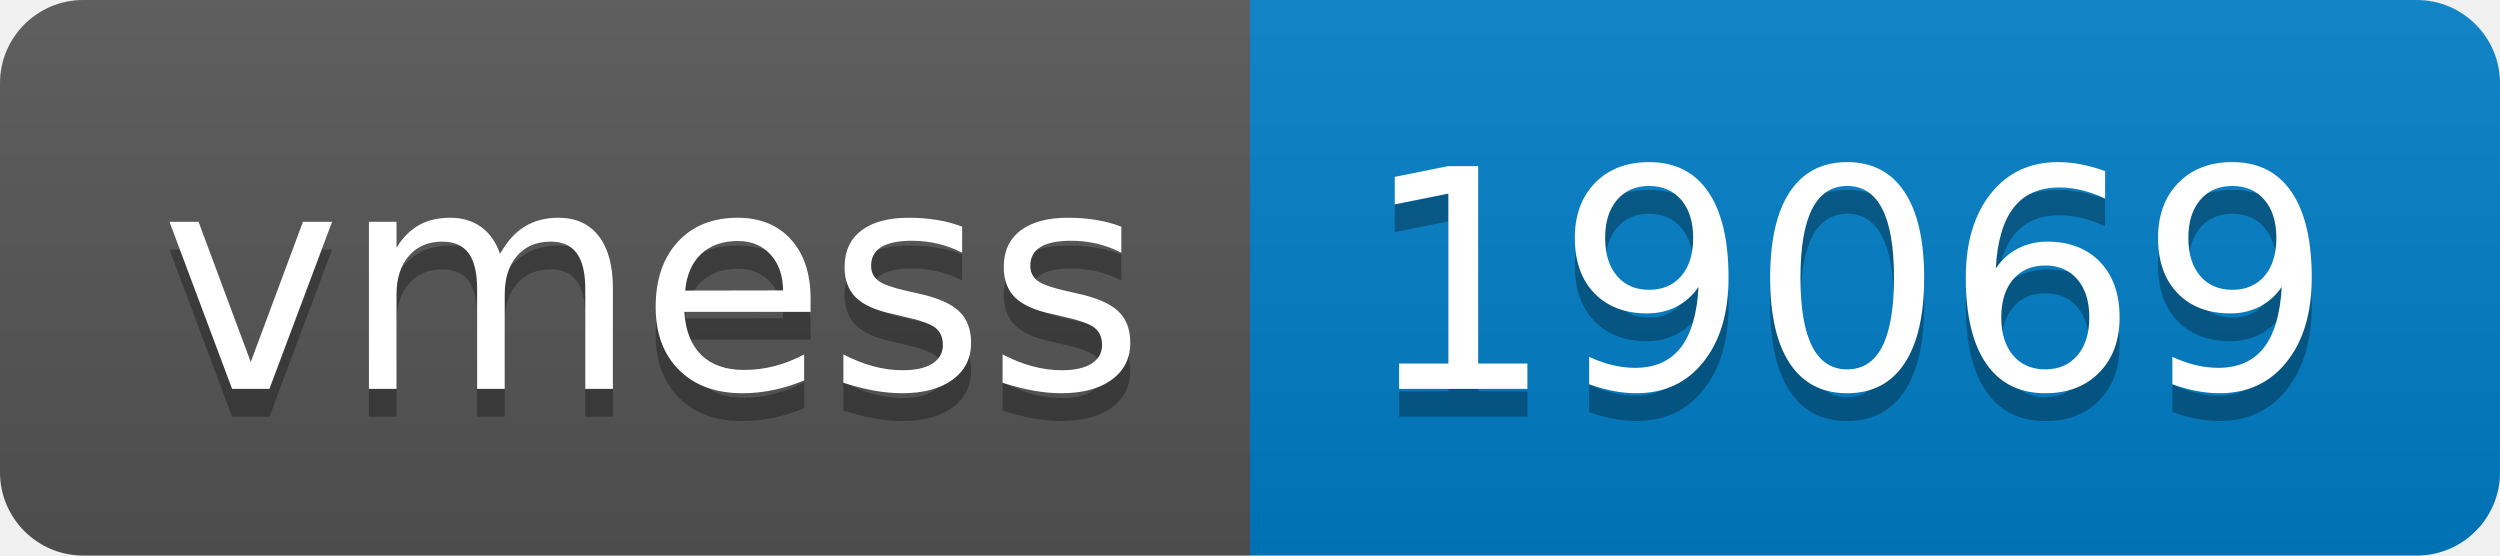
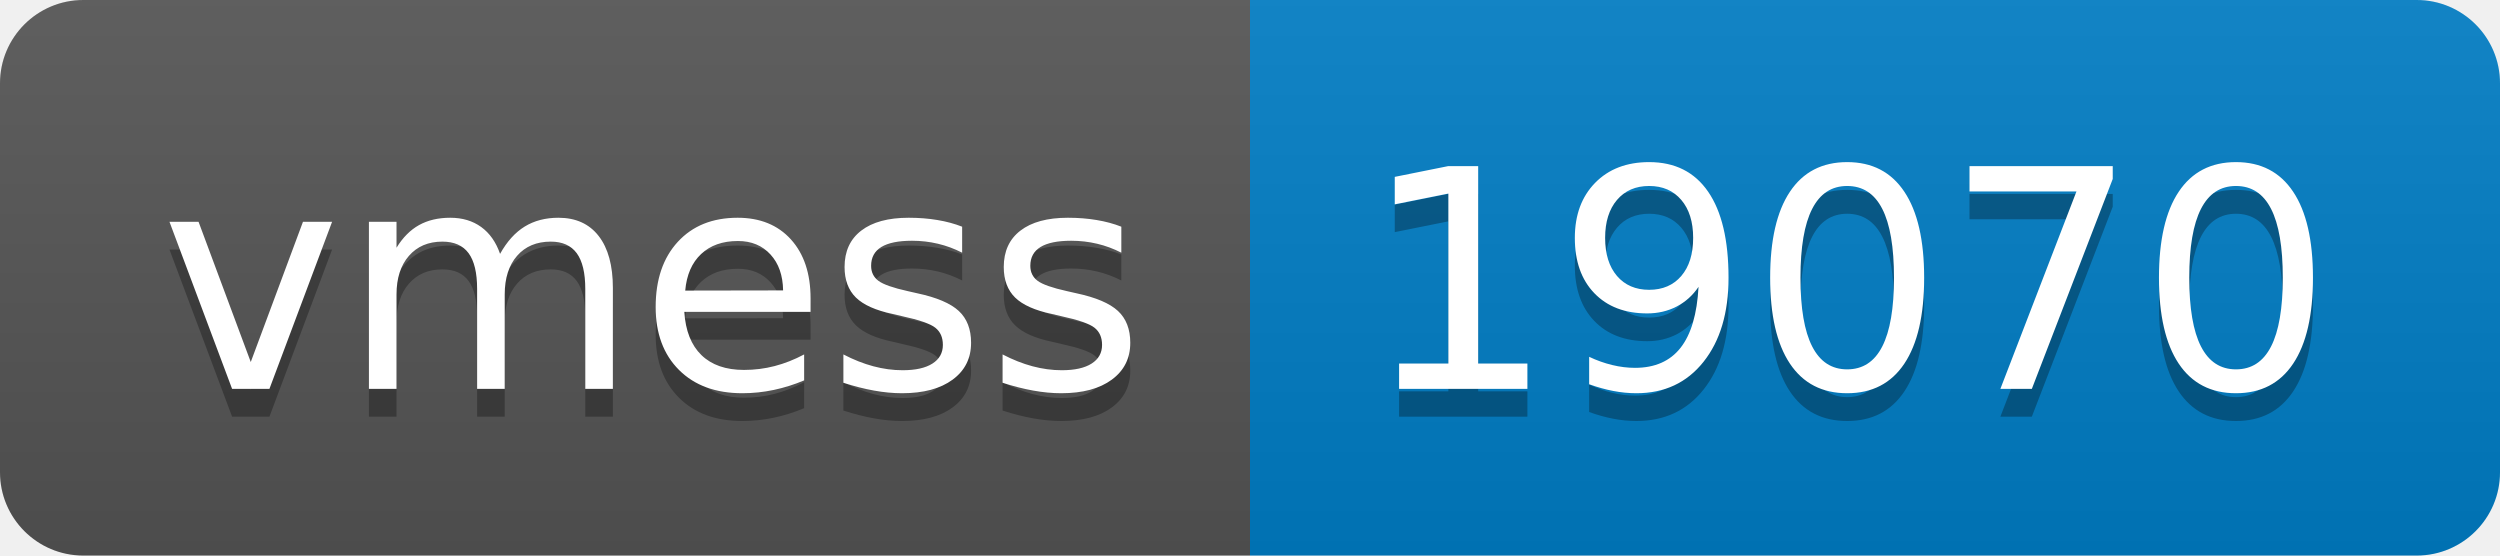
- <svg xmlns="http://www.w3.org/2000/svg" width="90" height="20" role="img" aria-label="vmess: 19069">
+ <svg xmlns="http://www.w3.org/2000/svg" width="90" height="20" role="img" aria-label="vmess: 19070">
  <linearGradient id="s" x2="0" y2="100%">
    <stop offset="0" stop-color="#bbb" stop-opacity=".1" />
    <stop offset="1" stop-opacity=".1" />
  </linearGradient>
  <clipPath id="r">
    <rect width="90" height="20" rx="3" fill="#fff" />
  </clipPath>
  <g clip-path="url(#r)">
    <rect width="45" height="20" fill="#555" />
    <rect x="45" width="45" height="20" fill="#007ec6" />
    <rect width="90" height="20" fill="url(#s)" />
  </g>
  <g fill="#fff" text-anchor="middle" font-family="Verdana,Geneva,DejaVu Sans,sans-serif" text-rendering="geometricPrecision" font-size="110">
    <text aria-hidden="true" x="235" y="150" fill="#010101" fill-opacity=".3" transform="scale(.1)" textLength="350">vmess</text>
    <text x="235" y="140" transform="scale(.1)" fill="#fff" textLength="350">vmess</text>
-     <text aria-hidden="true" x="665" y="150" fill="#010101" fill-opacity=".3" transform="scale(.1)" textLength="350">19069</text>
-     <text x="665" y="140" transform="scale(.1)" fill="#fff" textLength="350">19069</text>
+     <text aria-hidden="true" x="665" y="150" fill="#010101" fill-opacity=".3" transform="scale(.1)" textLength="350">19070</text>
+     <text x="665" y="140" transform="scale(.1)" fill="#fff" textLength="350">19070</text>
  </g>
</svg>
